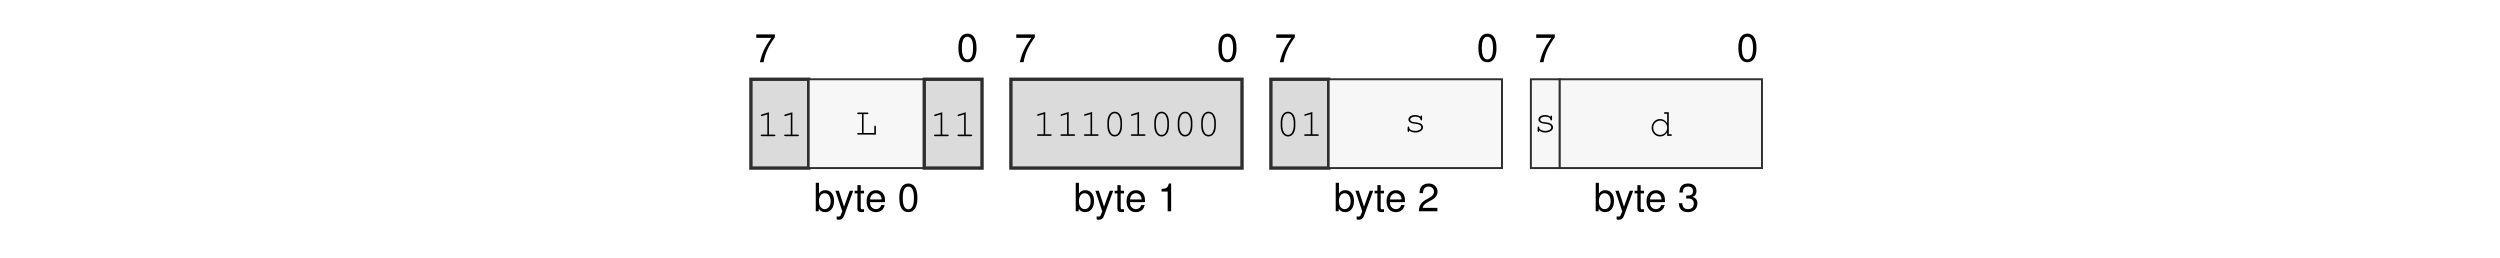
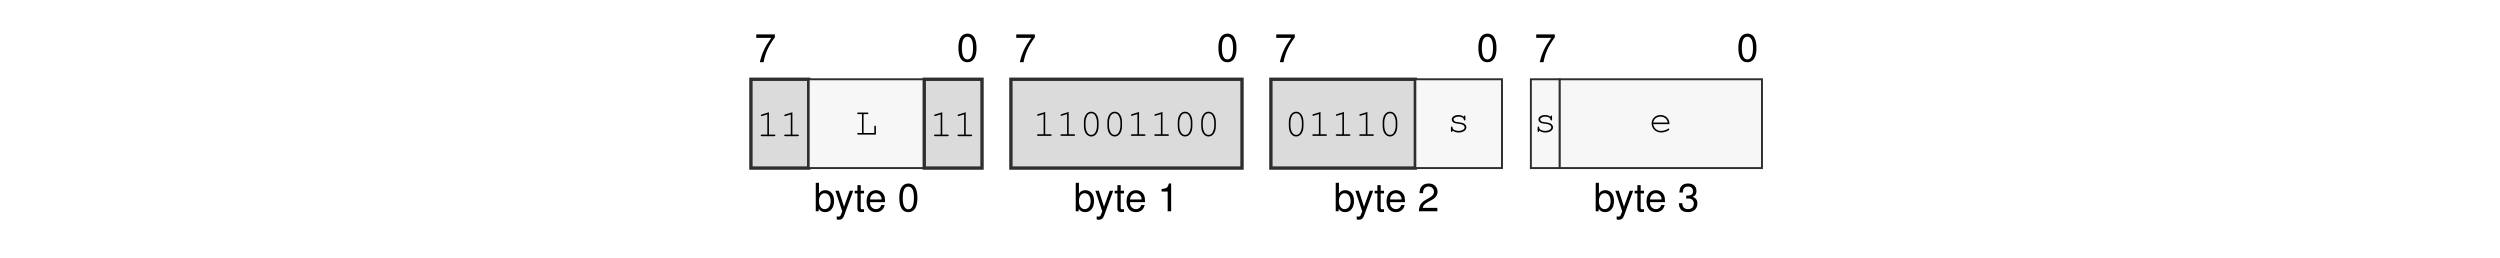
<svg xmlns="http://www.w3.org/2000/svg" xmlns:xlink="http://www.w3.org/1999/xlink" width="437.474" height="45.128" viewBox="0 0 437.474 45.128">
  <defs>
    <g>
      <g id="glyph-0-0">
        <path d="M 3.562 -4.859 L 0.312 -4.859 L 0.312 -4.25 L 2.938 -4.25 C 1.781 -2.609 1.312 -1.594 0.938 0 L 1.594 0 C 1.859 -1.547 2.469 -2.891 3.562 -4.344 Z M 3.562 -4.859 " />
      </g>
      <g id="glyph-0-1">
        <path d="M 1.875 -4.859 C 1.438 -4.859 1.016 -4.656 0.766 -4.312 C 0.453 -3.891 0.297 -3.25 0.297 -2.344 C 0.297 -0.719 0.844 0.156 1.875 0.156 C 2.906 0.156 3.469 -0.719 3.469 -2.312 C 3.469 -3.25 3.312 -3.875 3 -4.312 C 2.75 -4.656 2.344 -4.859 1.875 -4.859 Z M 1.875 -4.312 C 2.531 -4.312 2.859 -3.656 2.859 -2.359 C 2.859 -0.984 2.531 -0.344 1.875 -0.344 C 1.234 -0.344 0.906 -1.016 0.906 -2.344 C 0.906 -3.672 1.234 -4.312 1.875 -4.312 Z M 1.875 -4.312 " />
      </g>
      <g id="glyph-0-2">
        <path d="M 0.375 -4.984 L 0.375 0 L 0.891 0 L 0.891 -0.453 C 1.156 -0.047 1.516 0.156 2.016 0.156 C 2.969 0.156 3.578 -0.609 3.578 -1.812 C 3.578 -2.969 2.984 -3.688 2.047 -3.688 C 1.547 -3.688 1.203 -3.5 0.938 -3.094 L 0.938 -4.984 Z M 1.938 -3.156 C 2.578 -3.156 2.984 -2.594 2.984 -1.75 C 2.984 -0.938 2.562 -0.375 1.938 -0.375 C 1.328 -0.375 0.938 -0.922 0.938 -1.766 C 0.938 -2.609 1.328 -3.156 1.938 -3.156 Z M 1.938 -3.156 " />
      </g>
      <g id="glyph-0-3">
        <path d="M 2.656 -3.594 L 1.656 -0.797 L 0.75 -3.594 L 0.141 -3.594 L 1.344 0.016 L 1.125 0.578 C 1.047 0.828 0.906 0.938 0.672 0.938 C 0.594 0.938 0.5 0.922 0.375 0.891 L 0.375 1.406 C 0.484 1.469 0.609 1.484 0.75 1.484 C 0.938 1.484 1.141 1.438 1.281 1.328 C 1.469 1.188 1.562 1.047 1.672 0.75 L 3.266 -3.594 Z M 2.656 -3.594 " />
      </g>
      <g id="glyph-0-4">
        <path d="M 1.734 -3.594 L 1.156 -3.594 L 1.156 -4.578 L 0.578 -4.578 L 0.578 -3.594 L 0.094 -3.594 L 0.094 -3.125 L 0.578 -3.125 L 0.578 -0.406 C 0.578 -0.047 0.828 0.156 1.266 0.156 C 1.406 0.156 1.547 0.141 1.734 0.109 L 1.734 -0.375 C 1.656 -0.344 1.578 -0.344 1.469 -0.344 C 1.219 -0.344 1.156 -0.406 1.156 -0.656 L 1.156 -3.125 L 1.734 -3.125 Z M 1.734 -3.594 " />
      </g>
      <g id="glyph-0-5">
        <path d="M 3.516 -1.594 C 3.516 -2.156 3.469 -2.484 3.359 -2.75 C 3.141 -3.328 2.594 -3.688 1.922 -3.688 C 0.922 -3.688 0.281 -2.922 0.281 -1.75 C 0.281 -0.562 0.891 0.156 1.906 0.156 C 2.719 0.156 3.297 -0.312 3.438 -1.094 L 2.859 -1.094 C 2.703 -0.609 2.375 -0.375 1.922 -0.375 C 1.562 -0.375 1.25 -0.531 1.062 -0.828 C 0.922 -1.047 0.875 -1.25 0.875 -1.594 Z M 0.891 -2.062 C 0.938 -2.734 1.328 -3.156 1.906 -3.156 C 2.469 -3.156 2.906 -2.703 2.906 -2.109 C 2.906 -2.094 2.906 -2.078 2.891 -2.062 Z M 0.891 -2.062 " />
      </g>
      <g id="glyph-0-6">
        <path d="M 1.766 -3.453 L 1.766 0 L 2.375 0 L 2.375 -4.859 L 1.984 -4.859 C 1.766 -4.109 1.625 -4 0.703 -3.891 L 0.703 -3.453 Z M 1.766 -3.453 " />
      </g>
      <g id="glyph-0-7">
        <path d="M 3.469 -0.594 L 0.906 -0.594 C 0.969 -1 1.188 -1.25 1.781 -1.594 L 2.469 -1.969 C 3.141 -2.328 3.5 -2.828 3.5 -3.422 C 3.5 -3.828 3.328 -4.203 3.047 -4.469 C 2.766 -4.734 2.406 -4.859 1.938 -4.859 C 1.328 -4.859 0.875 -4.641 0.609 -4.219 C 0.438 -3.969 0.359 -3.656 0.344 -3.172 L 0.938 -3.172 C 0.969 -3.5 1 -3.703 1.094 -3.859 C 1.25 -4.141 1.562 -4.328 1.922 -4.328 C 2.469 -4.328 2.875 -3.938 2.875 -3.422 C 2.875 -3.031 2.656 -2.703 2.219 -2.453 L 1.594 -2.094 C 0.578 -1.531 0.281 -1.062 0.234 0 L 3.469 0 Z M 3.469 -0.594 " />
      </g>
      <g id="glyph-0-8">
        <path d="M 1.516 -2.219 L 1.594 -2.219 L 1.844 -2.234 C 2.5 -2.234 2.844 -1.938 2.844 -1.344 C 2.844 -0.734 2.469 -0.375 1.844 -0.375 C 1.188 -0.375 0.859 -0.703 0.828 -1.406 L 0.219 -1.406 C 0.25 -1.016 0.312 -0.766 0.438 -0.547 C 0.672 -0.078 1.156 0.156 1.828 0.156 C 2.812 0.156 3.469 -0.438 3.469 -1.359 C 3.469 -1.969 3.219 -2.312 2.641 -2.516 C 3.094 -2.688 3.312 -3.031 3.312 -3.516 C 3.312 -4.359 2.766 -4.859 1.844 -4.859 C 0.859 -4.859 0.344 -4.312 0.328 -3.281 L 0.922 -3.281 C 0.938 -3.578 0.953 -3.75 1.031 -3.891 C 1.172 -4.156 1.469 -4.328 1.844 -4.328 C 2.375 -4.328 2.703 -4.016 2.703 -3.5 C 2.703 -3.156 2.578 -2.953 2.312 -2.844 C 2.156 -2.766 1.938 -2.75 1.516 -2.734 Z M 1.516 -2.219 " />
      </g>
      <g id="glyph-1-0">
        <path d="M 2.203 -4.188 L 0.938 -3.797 C 0.828 -3.75 0.781 -3.719 0.781 -3.641 C 0.781 -3.578 0.859 -3.5 0.922 -3.5 C 0.938 -3.5 0.984 -3.516 1.016 -3.531 L 1.922 -3.812 L 1.922 -0.281 L 0.969 -0.281 C 0.828 -0.281 0.766 -0.234 0.766 -0.141 C 0.766 -0.047 0.844 0 0.969 0 L 3.141 0 C 3.266 0 3.328 -0.047 3.328 -0.141 C 3.328 -0.234 3.266 -0.281 3.141 -0.281 L 2.203 -0.281 Z M 2.203 -4.188 " />
      </g>
      <g id="glyph-1-1">
        <path d="M 1.547 -3.578 L 2.203 -3.578 C 2.328 -3.578 2.391 -3.625 2.391 -3.719 C 2.391 -3.812 2.328 -3.859 2.203 -3.859 L 0.609 -3.859 C 0.5 -3.859 0.438 -3.812 0.438 -3.719 C 0.438 -3.625 0.5 -3.578 0.609 -3.578 L 1.266 -3.578 L 1.266 -0.281 L 0.609 -0.281 C 0.5 -0.281 0.438 -0.234 0.438 -0.141 C 0.438 -0.047 0.5 0 0.609 0 L 3.703 0 L 3.703 -1.375 C 3.703 -1.5 3.656 -1.562 3.562 -1.562 C 3.469 -1.562 3.422 -1.5 3.422 -1.375 L 3.422 -0.281 L 1.547 -0.281 Z M 1.547 -3.578 " />
      </g>
      <g id="glyph-1-2">
        <path d="M 3.328 -2.406 C 3.328 -3.484 2.812 -4.234 2.047 -4.234 C 1.297 -4.234 0.766 -3.484 0.766 -2.406 L 0.766 -1.719 C 0.766 -0.641 1.297 0.109 2.047 0.109 C 2.812 0.109 3.328 -0.641 3.328 -1.719 Z M 1.047 -2.375 C 1.047 -2.812 1.172 -3.266 1.375 -3.594 C 1.531 -3.812 1.766 -3.953 2.047 -3.953 C 2.344 -3.953 2.578 -3.812 2.719 -3.594 C 2.922 -3.266 3.047 -2.812 3.047 -2.375 L 3.047 -1.766 C 3.047 -1.328 2.922 -0.859 2.719 -0.547 C 2.578 -0.312 2.344 -0.172 2.047 -0.172 C 1.766 -0.172 1.531 -0.312 1.375 -0.547 C 1.172 -0.859 1.047 -1.328 1.047 -1.766 Z M 1.047 -2.375 " />
      </g>
      <g id="glyph-1-3">
        <path d="M 2.953 -2.641 C 2.719 -2.844 2.406 -2.953 2.016 -2.953 C 1.344 -2.953 0.844 -2.625 0.844 -2.172 C 0.844 -1.969 0.969 -1.766 1.156 -1.641 C 1.359 -1.516 1.547 -1.469 2.047 -1.422 C 2.422 -1.375 2.609 -1.328 2.797 -1.234 C 2.984 -1.125 3.094 -0.953 3.094 -0.797 C 3.094 -0.438 2.641 -0.172 2.047 -0.172 C 1.453 -0.172 0.984 -0.422 0.984 -0.734 L 0.984 -0.781 C 0.984 -0.875 0.938 -0.938 0.844 -0.938 C 0.75 -0.938 0.703 -0.875 0.703 -0.75 L 0.703 -0.188 C 0.703 -0.062 0.75 0 0.844 0 C 0.938 0 0.984 -0.062 0.984 -0.188 L 0.984 -0.266 C 1.266 0 1.609 0.109 2.062 0.109 C 2.828 0.109 3.406 -0.281 3.406 -0.797 C 3.406 -1.031 3.266 -1.266 3.062 -1.406 C 2.844 -1.547 2.594 -1.625 2.172 -1.672 C 1.562 -1.734 1.531 -1.75 1.375 -1.844 C 1.234 -1.938 1.156 -2.047 1.156 -2.156 C 1.156 -2.453 1.547 -2.672 2.047 -2.672 C 2.562 -2.672 2.922 -2.469 2.953 -2.156 C 2.969 -2.047 3.016 -2 3.094 -2 C 3.188 -2 3.234 -2.062 3.234 -2.188 L 3.234 -2.656 C 3.234 -2.797 3.188 -2.859 3.094 -2.859 C 3.016 -2.859 2.953 -2.781 2.953 -2.656 Z M 2.953 -2.641 " />
      </g>
      <g id="glyph-1-4">
-         <path d="M 3.438 -4.141 L 2.781 -4.141 C 2.656 -4.141 2.594 -4.078 2.594 -4 C 2.594 -3.906 2.656 -3.859 2.781 -3.859 L 3.156 -3.859 L 3.156 -2.234 C 2.812 -2.719 2.422 -2.953 1.906 -2.953 C 1.094 -2.953 0.438 -2.266 0.438 -1.422 C 0.438 -0.578 1.094 0.109 1.906 0.109 C 2.422 0.109 2.828 -0.125 3.156 -0.609 L 3.156 0 L 3.812 0 C 3.922 0 3.984 -0.047 3.984 -0.141 C 3.984 -0.234 3.922 -0.281 3.812 -0.281 L 3.438 -0.281 Z M 1.938 -2.672 C 2.625 -2.672 3.156 -2.125 3.156 -1.406 C 3.156 -0.719 2.609 -0.172 1.938 -0.172 C 1.25 -0.172 0.719 -0.719 0.719 -1.422 C 0.719 -2.109 1.25 -2.672 1.938 -2.672 Z M 1.938 -2.672 " />
+         <path d="M 3.562 -1.359 C 3.562 -1.672 3.531 -1.812 3.438 -2.031 C 3.203 -2.594 2.656 -2.953 1.984 -2.953 C 1.109 -2.953 0.438 -2.312 0.438 -1.484 C 0.438 -0.594 1.156 0.109 2.094 0.109 C 2.703 0.109 3.531 -0.219 3.531 -0.453 C 3.531 -0.531 3.469 -0.594 3.406 -0.594 C 3.359 -0.594 3.344 -0.578 3.297 -0.547 C 3.016 -0.328 2.516 -0.172 2.094 -0.172 C 1.359 -0.172 0.812 -0.641 0.719 -1.359 Z M 0.719 -1.641 C 0.828 -2.266 1.328 -2.672 1.984 -2.672 C 2.656 -2.672 3.156 -2.266 3.266 -1.641 Z M 0.719 -1.641 " />
      </g>
    </g>
  </defs>
  <g fill="rgb(0%, 0%, 0%)" fill-opacity="1">
    <use xlink:href="#glyph-0-0" x="132.029" y="10.88" />
  </g>
  <g fill="rgb(0%, 0%, 0%)" fill-opacity="1">
    <use xlink:href="#glyph-0-1" x="167.414" y="10.739" />
  </g>
  <g fill="rgb(0%, 0%, 0%)" fill-opacity="1">
    <use xlink:href="#glyph-0-2" x="142.374" y="36.969" />
  </g>
  <g fill="rgb(0%, 0%, 0%)" fill-opacity="1">
    <use xlink:href="#glyph-0-3" x="146.041" y="36.969" />
    <use xlink:href="#glyph-0-4" x="149.461" y="36.969" />
    <use xlink:href="#glyph-0-5" x="151.363" y="36.969" />
  </g>
  <g fill="rgb(0%, 0%, 0%)" fill-opacity="1">
    <use xlink:href="#glyph-0-1" x="157.069" y="36.969" />
  </g>
  <g fill="rgb(0%, 0%, 0%)" fill-opacity="1">
    <use xlink:href="#glyph-0-0" x="177.523" y="10.88" />
  </g>
  <g fill="rgb(0%, 0%, 0%)" fill-opacity="1">
    <use xlink:href="#glyph-0-1" x="212.908" y="10.739" />
  </g>
  <g fill="rgb(0%, 0%, 0%)" fill-opacity="1">
    <use xlink:href="#glyph-0-2" x="187.867" y="36.969" />
  </g>
  <g fill="rgb(0%, 0%, 0%)" fill-opacity="1">
    <use xlink:href="#glyph-0-3" x="191.535" y="36.969" />
    <use xlink:href="#glyph-0-4" x="194.955" y="36.969" />
    <use xlink:href="#glyph-0-5" x="196.857" y="36.969" />
  </g>
  <g fill="rgb(0%, 0%, 0%)" fill-opacity="1">
    <use xlink:href="#glyph-0-6" x="202.563" y="36.969" />
  </g>
  <g fill="rgb(0%, 0%, 0%)" fill-opacity="1">
    <use xlink:href="#glyph-0-0" x="223.017" y="10.88" />
  </g>
  <g fill="rgb(0%, 0%, 0%)" fill-opacity="1">
    <use xlink:href="#glyph-0-1" x="258.402" y="10.739" />
  </g>
  <g fill="rgb(0%, 0%, 0%)" fill-opacity="1">
    <use xlink:href="#glyph-0-2" x="233.361" y="36.969" />
  </g>
  <g fill="rgb(0%, 0%, 0%)" fill-opacity="1">
    <use xlink:href="#glyph-0-3" x="237.029" y="36.969" />
    <use xlink:href="#glyph-0-4" x="240.449" y="36.969" />
    <use xlink:href="#glyph-0-5" x="242.351" y="36.969" />
  </g>
  <g fill="rgb(0%, 0%, 0%)" fill-opacity="1">
    <use xlink:href="#glyph-0-7" x="248.057" y="36.969" />
  </g>
  <g fill="rgb(0%, 0%, 0%)" fill-opacity="1">
    <use xlink:href="#glyph-0-0" x="268.511" y="10.88" />
  </g>
  <g fill="rgb(0%, 0%, 0%)" fill-opacity="1">
    <use xlink:href="#glyph-0-1" x="303.896" y="10.739" />
  </g>
  <g fill="rgb(0%, 0%, 0%)" fill-opacity="1">
    <use xlink:href="#glyph-0-2" x="278.856" y="36.969" />
  </g>
  <g fill="rgb(0%, 0%, 0%)" fill-opacity="1">
    <use xlink:href="#glyph-0-3" x="282.523" y="36.969" />
    <use xlink:href="#glyph-0-4" x="285.944" y="36.969" />
    <use xlink:href="#glyph-0-5" x="287.846" y="36.969" />
  </g>
  <g fill="rgb(0%, 0%, 0%)" fill-opacity="1">
    <use xlink:href="#glyph-0-8" x="293.552" y="36.969" />
  </g>
  <path fill-rule="nonzero" fill="rgb(85.999%, 85.999%, 85.999%)" fill-opacity="1" stroke-width="0.598" stroke-linecap="butt" stroke-linejoin="miter" stroke="rgb(17.999%, 17.999%, 17.999%)" stroke-opacity="1" stroke-miterlimit="10" d="M -0.001 0.002 L -0.001 15.841 L 10.304 15.841 L 10.304 0.002 Z M -0.001 0.002 " transform="matrix(0.981043, 0, 0, -0.981043, 131.4035, 29.41168)" />
  <g fill="rgb(0%, 0%, 0%)" fill-opacity="1">
    <use xlink:href="#glyph-1-0" x="132.353" y="23.83" />
    <use xlink:href="#glyph-1-0" x="136.458" y="23.83" />
  </g>
  <path fill-rule="nonzero" fill="rgb(96.999%, 96.999%, 96.999%)" fill-opacity="1" stroke-width="0.349" stroke-linecap="butt" stroke-linejoin="miter" stroke="rgb(17.999%, 17.999%, 17.999%)" stroke-opacity="1" stroke-miterlimit="10" d="M 10.304 0.002 L 10.304 15.841 L 30.917 15.841 L 30.917 0.002 Z M 10.304 0.002 " transform="matrix(0.981043, 0, 0, -0.981043, 131.4035, 29.41168)" />
  <g fill="rgb(0%, 0%, 0%)" fill-opacity="1">
    <use xlink:href="#glyph-1-1" x="149.57" y="23.549" />
  </g>
  <path fill-rule="nonzero" fill="rgb(85.999%, 85.999%, 85.999%)" fill-opacity="1" stroke-width="0.598" stroke-linecap="butt" stroke-linejoin="miter" stroke="rgb(17.999%, 17.999%, 17.999%)" stroke-opacity="1" stroke-miterlimit="10" d="M 30.917 0.002 L 30.917 15.841 L 41.222 15.841 L 41.222 0.002 Z M 30.917 0.002 " transform="matrix(0.981043, 0, 0, -0.981043, 131.4035, 29.41168)" />
  <g fill="rgb(0%, 0%, 0%)" fill-opacity="1">
    <use xlink:href="#glyph-1-0" x="162.683" y="23.83" />
    <use xlink:href="#glyph-1-0" x="166.788" y="23.83" />
  </g>
  <path fill-rule="nonzero" fill="rgb(85.999%, 85.999%, 85.999%)" fill-opacity="1" stroke-width="0.598" stroke-linecap="butt" stroke-linejoin="miter" stroke="rgb(17.999%, 17.999%, 17.999%)" stroke-opacity="1" stroke-miterlimit="10" d="M 46.374 0.002 L 46.374 15.841 L 87.597 15.841 L 87.597 0.002 Z M 46.374 0.002 " transform="matrix(0.981043, 0, 0, -0.981043, 131.4035, 29.41168)" />
  <g fill="rgb(0%, 0%, 0%)" fill-opacity="1">
    <use xlink:href="#glyph-1-0" x="180.698" y="23.777" />
    <use xlink:href="#glyph-1-0" x="184.803" y="23.777" />
-     <use xlink:href="#glyph-1-0" x="188.908" y="23.777" />
+     <use xlink:href="#glyph-1-2" x="188.908" y="23.777" />
    <use xlink:href="#glyph-1-2" x="193.013" y="23.777" />
    <use xlink:href="#glyph-1-0" x="197.118" y="23.777" />
-     <use xlink:href="#glyph-1-2" x="201.223" y="23.777" />
+     <use xlink:href="#glyph-1-0" x="201.223" y="23.777" />
    <use xlink:href="#glyph-1-2" x="205.328" y="23.777" />
    <use xlink:href="#glyph-1-2" x="209.433" y="23.777" />
  </g>
-   <path fill-rule="nonzero" fill="rgb(85.999%, 85.999%, 85.999%)" fill-opacity="1" stroke-width="0.598" stroke-linecap="butt" stroke-linejoin="miter" stroke="rgb(17.999%, 17.999%, 17.999%)" stroke-opacity="1" stroke-miterlimit="10" d="M 92.749 0.002 L 92.749 15.841 L 103.054 15.841 L 103.054 0.002 Z M 92.749 0.002 " transform="matrix(0.981043, 0, 0, -0.981043, 131.4035, 29.41168)" />
+   <path fill-rule="nonzero" fill="rgb(85.999%, 85.999%, 85.999%)" fill-opacity="1" stroke-width="0.598" stroke-linecap="butt" stroke-linejoin="miter" stroke="rgb(17.999%, 17.999%, 17.999%)" stroke-opacity="1" stroke-miterlimit="10" d="M 92.749 0.002 L 92.749 15.841 L 118.511 15.841 L 118.511 0.002 Z M 92.749 0.002 " transform="matrix(0.981043, 0, 0, -0.981043, 131.4035, 29.41168)" />
  <g fill="rgb(0%, 0%, 0%)" fill-opacity="1">
-     <use xlink:href="#glyph-1-2" x="223.342" y="23.777" />
-     <use xlink:href="#glyph-1-0" x="227.447" y="23.777" />
+     <use xlink:href="#glyph-1-2" x="224.766" y="23.777" />
+     <use xlink:href="#glyph-1-0" x="228.871" y="23.777" />
+     <use xlink:href="#glyph-1-0" x="232.976" y="23.777" />
+     <use xlink:href="#glyph-1-0" x="237.081" y="23.777" />
+     <use xlink:href="#glyph-1-2" x="241.186" y="23.777" />
  </g>
-   <path fill-rule="nonzero" fill="rgb(96.999%, 96.999%, 96.999%)" fill-opacity="1" stroke-width="0.349" stroke-linecap="butt" stroke-linejoin="miter" stroke="rgb(17.999%, 17.999%, 17.999%)" stroke-opacity="1" stroke-miterlimit="10" d="M 103.054 0.002 L 103.054 15.841 L 133.968 15.841 L 133.968 0.002 Z M 103.054 0.002 " transform="matrix(0.981043, 0, 0, -0.981043, 131.4035, 29.41168)" />
+   <path fill-rule="nonzero" fill="rgb(96.999%, 96.999%, 96.999%)" fill-opacity="1" stroke-width="0.349" stroke-linecap="butt" stroke-linejoin="miter" stroke="rgb(17.999%, 17.999%, 17.999%)" stroke-opacity="1" stroke-miterlimit="10" d="M 118.511 0.002 L 118.511 15.841 L 133.968 15.841 L 133.968 0.002 Z M 118.511 0.002 " transform="matrix(0.981043, 0, 0, -0.981043, 131.4035, 29.41168)" />
  <g fill="rgb(0%, 0%, 0%)" fill-opacity="1">
-     <use xlink:href="#glyph-1-3" x="245.614" y="23.08" />
+     <use xlink:href="#glyph-1-3" x="253.196" y="23.08" />
  </g>
  <path fill-rule="nonzero" fill="rgb(96.999%, 96.999%, 96.999%)" fill-opacity="1" stroke-width="0.349" stroke-linecap="butt" stroke-linejoin="miter" stroke="rgb(17.999%, 17.999%, 17.999%)" stroke-opacity="1" stroke-miterlimit="10" d="M 139.12 0.002 L 139.12 15.841 L 144.273 15.841 L 144.273 0.002 Z M 139.12 0.002 " transform="matrix(0.981043, 0, 0, -0.981043, 131.4035, 29.41168)" />
  <g fill="rgb(0%, 0%, 0%)" fill-opacity="1">
    <use xlink:href="#glyph-1-3" x="268.361" y="23.08" />
  </g>
  <path fill-rule="nonzero" fill="rgb(96.999%, 96.999%, 96.999%)" fill-opacity="1" stroke-width="0.349" stroke-linecap="butt" stroke-linejoin="miter" stroke="rgb(17.999%, 17.999%, 17.999%)" stroke-opacity="1" stroke-miterlimit="10" d="M 144.273 0.002 L 144.273 15.841 L 180.343 15.841 L 180.343 0.002 Z M 144.273 0.002 " transform="matrix(0.981043, 0, 0, -0.981043, 131.4035, 29.41168)" />
  <g fill="rgb(0%, 0%, 0%)" fill-opacity="1">
-     <use xlink:href="#glyph-1-4" x="288.58" y="23.777" />
+     <use xlink:href="#glyph-1-4" x="288.58" y="23.08" />
  </g>
</svg>
